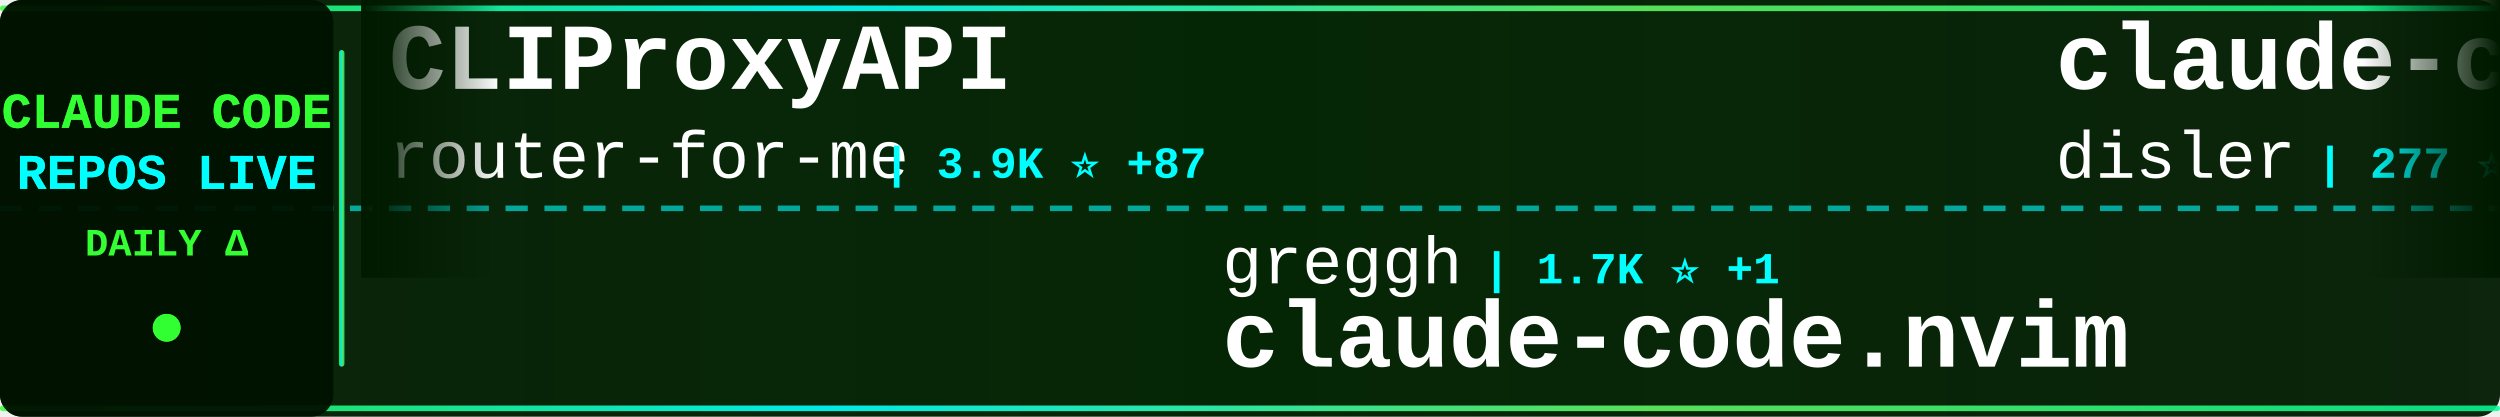
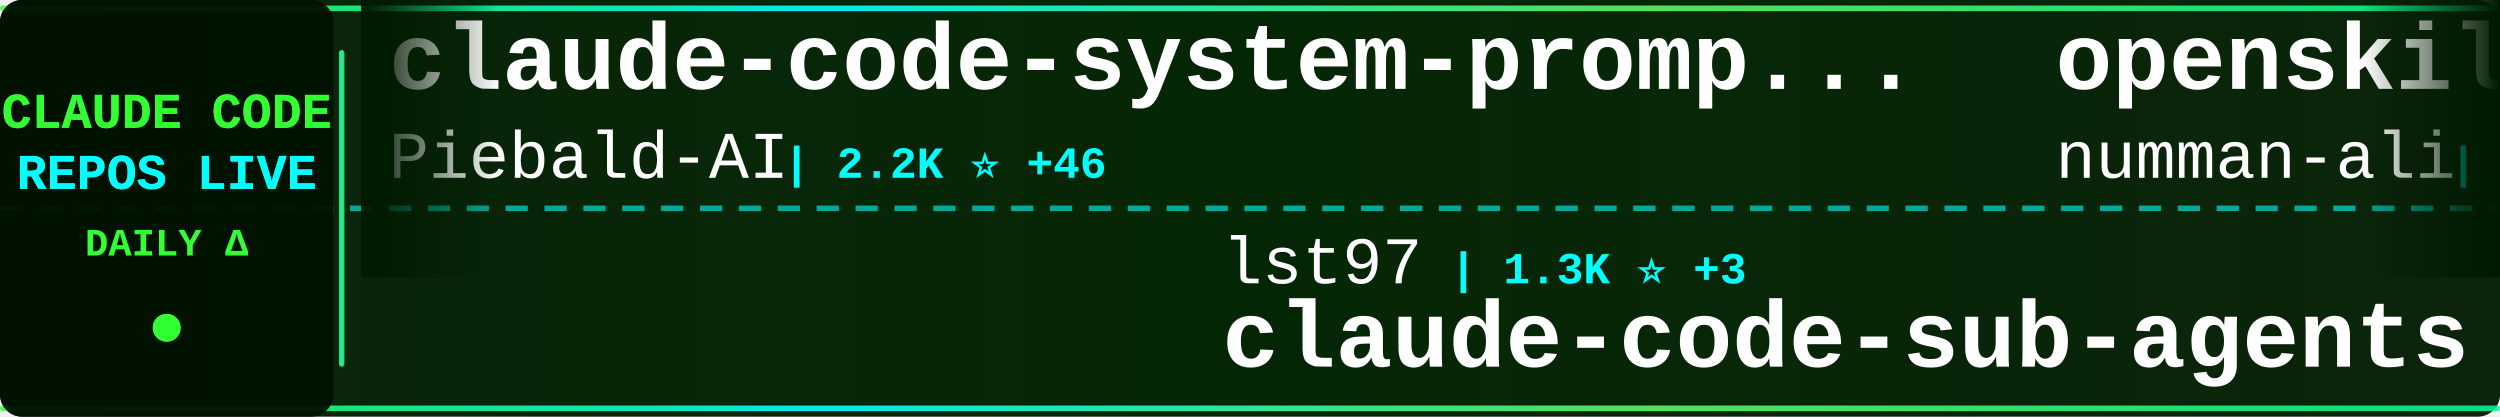
<svg xmlns="http://www.w3.org/2000/svg" width="900" height="150">
  <defs>
    <linearGradient id="tickerBg" x1="0%" y1="0%" x2="100%" y2="0%">
      <stop offset="0%" style="stop-color:#001a00;stop-opacity:0.95" />
      <stop offset="50%" style="stop-color:#002200;stop-opacity:0.98" />
      <stop offset="100%" style="stop-color:#001a00;stop-opacity:0.95" />
    </linearGradient>
    <linearGradient id="borderGrad" x1="0%" y1="0%" x2="100%" y2="0%">
      <stop offset="0%" style="stop-color:#33ff33;stop-opacity:0.85">
        <animate attributeName="stop-opacity" values="0.85;1;0.85" dur="2s" repeatCount="indefinite" />
      </stop>
      <stop offset="33%" style="stop-color:#00ffff;stop-opacity:0.9">
        <animate attributeName="stop-opacity" values="0.9;1;0.9" dur="2.2s" repeatCount="indefinite" />
      </stop>
      <stop offset="66%" style="stop-color:#66ff66;stop-opacity:0.85">
        <animate attributeName="stop-opacity" values="0.85;1;0.85" dur="1.8s" repeatCount="indefinite" />
      </stop>
      <stop offset="100%" style="stop-color:#00ff99;stop-opacity:0.85">
        <animate attributeName="stop-opacity" values="0.85;1;0.85" dur="2s" repeatCount="indefinite" />
      </stop>
    </linearGradient>
    <filter id="textGlow">
      <feGaussianBlur stdDeviation="0.1" result="coloredBlur" />
      <feMerge>
        <feMergeNode in="coloredBlur" />
        <feMergeNode in="SourceGraphic" />
      </feMerge>
    </filter>
    <filter id="metricGlow">
      <feGaussianBlur stdDeviation="0.2" result="coloredBlur" />
      <feMerge>
        <feMergeNode in="coloredBlur" />
        <feMergeNode in="SourceGraphic" />
      </feMerge>
    </filter>
    <linearGradient id="leftFade" x1="0%" y1="0%" x2="100%" y2="0%">
      <stop offset="0%" style="stop-color:#001a00;stop-opacity:1" />
      <stop offset="100%" style="stop-color:#001a00;stop-opacity:0" />
    </linearGradient>
    <linearGradient id="rightFade" x1="0%" y1="0%" x2="100%" y2="0%">
      <stop offset="0%" style="stop-color:#001a00;stop-opacity:0" />
      <stop offset="100%" style="stop-color:#001a00;stop-opacity:1" />
    </linearGradient>
  </defs>
  <rect width="900" height="150" fill="url(#tickerBg)" rx="8" />
  <rect x="0" y="2" width="900" height="2" fill="url(#borderGrad)" rx="1" />
  <rect x="0" y="146" width="900" height="2" fill="url(#borderGrad)" rx="1" />
  <line x1="0" y1="75" x2="900" y2="75" stroke="#00ffff" stroke-width="2" stroke-dasharray="8 6" opacity="0.6" />
  <rect x="0" y="0" width="120" height="150" fill="#001100" opacity="0.95" rx="8" />
  <text x="60" y="46" font-family="'Courier New', monospace" font-size="18" font-weight="bold" fill="#33ff33" text-anchor="middle" filter="url(#textGlow)">
    CLAUDE CODE
  </text>
  <text x="60" y="68" font-family="'Courier New', monospace" font-size="18" font-weight="bold" fill="#00ffff" text-anchor="middle" filter="url(#textGlow)">
    REPOS LIVE
  </text>
  <text x="60" y="92" font-family="'Courier New', monospace" font-size="14" font-weight="bold" fill="#33ff33" text-anchor="middle">
    DAILY Δ
  </text>
  <circle cx="60" cy="118" r="5" fill="#33ff33" filter="url(#metricGlow)">
    <animate attributeName="r" values="4;6;4" dur="1.5s" repeatCount="indefinite" />
    <animate attributeName="opacity" values="0.6;1;0.6" dur="1.5s" repeatCount="indefinite" />
  </circle>
  <rect x="122" y="18" width="2" height="114" fill="url(#borderGrad)" rx="1" />
  <clipPath id="tickerClip">
    <rect x="130" y="0" width="770" height="150" />
  </clipPath>
  <g clip-path="url(#tickerClip)">
    <g id="tickerItems">
      <animateTransform attributeName="transform" attributeType="XML" type="translate" from="0 0" to="-3000 0" dur="54s" repeatCount="indefinite" />
      <g transform="translate(0, 0)">
-         <text x="140" y="32" font-family="'Courier New', monospace" font-size="34" font-weight="bold" fill="#ffffff">CLIProxyAPI</text>
-         <text x="140" y="64" font-family="'Courier New', monospace" font-size="24" font-weight="normal" fill="#ffffff" opacity="1.0">router-for-me</text>
-         <text x="318" y="64" font-family="'Courier New', monospace" font-size="16" font-weight="bold" fill="#00ffff"> | 3.9K ⭐ +87</text>
+         <text x="140" y="32" font-family="'Courier New', monospace" font-size="34" font-weight="bold" fill="#ffffff">claude-code-system-promp...</text>
+         <text x="140" y="64" font-family="'Courier New', monospace" font-size="24" font-weight="normal" fill="#ffffff" opacity="1.0">Piebald-AI</text>
+         <text x="282" y="64" font-family="'Courier New', monospace" font-size="16" font-weight="bold" fill="#00ffff"> | 2.2K ⭐ +46</text>
      </g>
      <g transform="translate(300, 0)">
-         <text x="140" y="102" font-family="'Courier New', monospace" font-size="24" font-weight="normal" fill="#ffffff" opacity="1.0">greggh</text>
-         <text x="234" y="102" font-family="'Courier New', monospace" font-size="16" font-weight="bold" fill="#00ffff"> | 1.7K ⭐ +1</text>
-         <text x="140" y="132" font-family="'Courier New', monospace" font-size="34" font-weight="bold" fill="#ffffff">claude-code.nvim</text>
+         <text x="140" y="102" font-family="'Courier New', monospace" font-size="24" font-weight="normal" fill="#ffffff" opacity="1.0">lst97</text>
+         <text x="222" y="102" font-family="'Courier New', monospace" font-size="16" font-weight="bold" fill="#00ffff"> | 1.3K ⭐ +3</text>
+         <text x="140" y="132" font-family="'Courier New', monospace" font-size="34" font-weight="bold" fill="#ffffff">claude-code-sub-agents</text>
      </g>
      <g transform="translate(600, 0)">
-         <text x="140" y="32" font-family="'Courier New', monospace" font-size="34" font-weight="bold" fill="#ffffff">claude-code-is-programma...</text>
-         <text x="140" y="64" font-family="'Courier New', monospace" font-size="24" font-weight="normal" fill="#ffffff" opacity="1.0">disler</text>
-         <text x="234" y="64" font-family="'Courier New', monospace" font-size="16" font-weight="bold" fill="#00ffff"> | 277 ⭐</text>
+         <text x="140" y="32" font-family="'Courier New', monospace" font-size="34" font-weight="bold" fill="#ffffff">openskills</text>
+         <text x="140" y="64" font-family="'Courier New', monospace" font-size="24" font-weight="normal" fill="#ffffff" opacity="1.0">numman-ali</text>
+         <text x="282" y="64" font-family="'Courier New', monospace" font-size="16" font-weight="bold" fill="#00ffff"> | 3.6K ⭐ +73</text>
      </g>
      <g transform="translate(900, 0)">
-         <text x="140" y="102" font-family="'Courier New', monospace" font-size="24" font-weight="normal" fill="#ffffff" opacity="1.0">czlonkowski</text>
-         <text x="294" y="102" font-family="'Courier New', monospace" font-size="16" font-weight="bold" fill="#00ffff"> | 11.1K ⭐</text>
-         <text x="140" y="132" font-family="'Courier New', monospace" font-size="34" font-weight="bold" fill="#ffffff">n8n-mcp</text>
+         <text x="140" y="102" font-family="'Courier New', monospace" font-size="24" font-weight="normal" fill="#ffffff" opacity="1.0">slopus</text>
+         <text x="234" y="102" font-family="'Courier New', monospace" font-size="16" font-weight="bold" fill="#00ffff"> | 5.8K ⭐ +37</text>
+         <text x="140" y="132" font-family="'Courier New', monospace" font-size="34" font-weight="bold" fill="#ffffff">happy</text>
      </g>
      <g transform="translate(1200, 0)">
-         <text x="140" y="32" font-family="'Courier New', monospace" font-size="34" font-weight="bold" fill="#ffffff">claude-code-log</text>
-         <text x="140" y="64" font-family="'Courier New', monospace" font-size="24" font-weight="normal" fill="#ffffff" opacity="1.0">daaain</text>
-         <text x="234" y="64" font-family="'Courier New', monospace" font-size="16" font-weight="bold" fill="#00ffff"> | 589 ⭐</text>
+         <text x="140" y="32" font-family="'Courier New', monospace" font-size="34" font-weight="bold" fill="#ffffff">claude-code-subagents-co...</text>
+         <text x="140" y="64" font-family="'Courier New', monospace" font-size="24" font-weight="normal" fill="#ffffff" opacity="1.0">davepoon</text>
+         <text x="258" y="64" font-family="'Courier New', monospace" font-size="16" font-weight="bold" fill="#00ffff"> | 2.1K ⭐ +1</text>
      </g>
      <g transform="translate(1500, 0)">
-         <text x="140" y="102" font-family="'Courier New', monospace" font-size="24" font-weight="normal" fill="#ffffff" opacity="1.0">steipete</text>
-         <text x="258" y="102" font-family="'Courier New', monospace" font-size="16" font-weight="bold" fill="#00ffff"> | 969 ⭐ +2</text>
-         <text x="140" y="132" font-family="'Courier New', monospace" font-size="34" font-weight="bold" fill="#ffffff">claude-code-mcp</text>
+         <text x="140" y="102" font-family="'Courier New', monospace" font-size="24" font-weight="normal" fill="#ffffff" opacity="1.0">VoltAgent</text>
+         <text x="270" y="102" font-family="'Courier New', monospace" font-size="16" font-weight="bold" fill="#00ffff"> | 6.5K ⭐ +39</text>
+         <text x="140" y="132" font-family="'Courier New', monospace" font-size="34" font-weight="bold" fill="#ffffff">awesome-claude-code-suba...</text>
      </g>
      <g transform="translate(1800, 0)">
-         <text x="140" y="32" font-family="'Courier New', monospace" font-size="34" font-weight="bold" fill="#ffffff">claude-task-master</text>
-         <text x="140" y="64" font-family="'Courier New', monospace" font-size="24" font-weight="normal" fill="#ffffff" opacity="1.0">eyaltoledano</text>
-         <text x="306" y="64" font-family="'Courier New', monospace" font-size="16" font-weight="bold" fill="#00ffff"> | 24.5K ⭐ +8</text>
+         <text x="140" y="32" font-family="'Courier New', monospace" font-size="34" font-weight="bold" fill="#ffffff">claude-code-base-action</text>
+         <text x="140" y="64" font-family="'Courier New', monospace" font-size="24" font-weight="normal" fill="#ffffff" opacity="1.0">anthropics</text>
+         <text x="282" y="64" font-family="'Courier New', monospace" font-size="16" font-weight="bold" fill="#00ffff"> | 542 ⭐ +1</text>
      </g>
      <g transform="translate(2100, 0)">
-         <text x="140" y="102" font-family="'Courier New', monospace" font-size="24" font-weight="normal" fill="#ffffff" opacity="1.0">wshobson</text>
-         <text x="258" y="102" font-family="'Courier New', monospace" font-size="16" font-weight="bold" fill="#00ffff"> | 23.7K ⭐ +85</text>
-         <text x="140" y="132" font-family="'Courier New', monospace" font-size="34" font-weight="bold" fill="#ffffff">agents</text>
+         <text x="140" y="102" font-family="'Courier New', monospace" font-size="24" font-weight="normal" fill="#ffffff" opacity="1.0">https-deeplearning-ai</text>
+         <text x="414" y="102" font-family="'Courier New', monospace" font-size="16" font-weight="bold" fill="#00ffff"> | 348 ⭐ +4</text>
+         <text x="140" y="132" font-family="'Courier New', monospace" font-size="34" font-weight="bold" fill="#ffffff">sc-claude-code-files</text>
      </g>
      <g transform="translate(2400, 0)">
-         <text x="140" y="32" font-family="'Courier New', monospace" font-size="34" font-weight="bold" fill="#ffffff">cc</text>
-         <text x="140" y="64" font-family="'Courier New', monospace" font-size="24" font-weight="normal" fill="#ffffff" opacity="1.0">kn1026</text>
-         <text x="234" y="64" font-family="'Courier New', monospace" font-size="16" font-weight="bold" fill="#00ffff"> | 697 ⭐</text>
+         <text x="140" y="32" font-family="'Courier New', monospace" font-size="34" font-weight="bold" fill="#ffffff">edmunds-claude-code</text>
+         <text x="140" y="64" font-family="'Courier New', monospace" font-size="24" font-weight="normal" fill="#ffffff" opacity="1.0">edmund-io</text>
+         <text x="270" y="64" font-family="'Courier New', monospace" font-size="16" font-weight="bold" fill="#00ffff"> | 758 ⭐ +7</text>
      </g>
      <g transform="translate(2700, 0)">
-         <text x="140" y="102" font-family="'Courier New', monospace" font-size="24" font-weight="normal" fill="#ffffff" opacity="1.0">gurusup</text>
-         <text x="246" y="102" font-family="'Courier New', monospace" font-size="16" font-weight="bold" fill="#00ffff"> | 66 ⭐</text>
-         <text x="140" y="132" font-family="'Courier New', monospace" font-size="34" font-weight="bold" fill="#ffffff">claude-code-demo</text>
+         <text x="140" y="102" font-family="'Courier New', monospace" font-size="24" font-weight="normal" fill="#ffffff" opacity="1.0">catlog22</text>
+         <text x="258" y="102" font-family="'Courier New', monospace" font-size="16" font-weight="bold" fill="#00ffff"> | 754 ⭐ +7</text>
+         <text x="140" y="132" font-family="'Courier New', monospace" font-size="34" font-weight="bold" fill="#ffffff">Claude-Code-Workflow</text>
      </g>
      <g transform="translate(3000, 0)">
-         <text x="140" y="32" font-family="'Courier New', monospace" font-size="34" font-weight="bold" fill="#ffffff">CLIProxyAPI</text>
-         <text x="140" y="64" font-family="'Courier New', monospace" font-size="24" font-weight="normal" fill="#ffffff" opacity="1.0">router-for-me</text>
-         <text x="318" y="64" font-family="'Courier New', monospace" font-size="16" font-weight="bold" fill="#00ffff"> | 3.9K ⭐ +87</text>
+         <text x="140" y="32" font-family="'Courier New', monospace" font-size="34" font-weight="bold" fill="#ffffff">claude-code-system-promp...</text>
+         <text x="140" y="64" font-family="'Courier New', monospace" font-size="24" font-weight="normal" fill="#ffffff" opacity="1.0">Piebald-AI</text>
+         <text x="282" y="64" font-family="'Courier New', monospace" font-size="16" font-weight="bold" fill="#00ffff"> | 2.2K ⭐ +46</text>
      </g>
      <g transform="translate(3300, 0)">
-         <text x="140" y="102" font-family="'Courier New', monospace" font-size="24" font-weight="normal" fill="#ffffff" opacity="1.0">greggh</text>
-         <text x="234" y="102" font-family="'Courier New', monospace" font-size="16" font-weight="bold" fill="#00ffff"> | 1.7K ⭐ +1</text>
-         <text x="140" y="132" font-family="'Courier New', monospace" font-size="34" font-weight="bold" fill="#ffffff">claude-code.nvim</text>
+         <text x="140" y="102" font-family="'Courier New', monospace" font-size="24" font-weight="normal" fill="#ffffff" opacity="1.0">lst97</text>
+         <text x="222" y="102" font-family="'Courier New', monospace" font-size="16" font-weight="bold" fill="#00ffff"> | 1.3K ⭐ +3</text>
+         <text x="140" y="132" font-family="'Courier New', monospace" font-size="34" font-weight="bold" fill="#ffffff">claude-code-sub-agents</text>
      </g>
      <g transform="translate(3600, 0)">
-         <text x="140" y="32" font-family="'Courier New', monospace" font-size="34" font-weight="bold" fill="#ffffff">claude-code-is-programma...</text>
-         <text x="140" y="64" font-family="'Courier New', monospace" font-size="24" font-weight="normal" fill="#ffffff" opacity="1.0">disler</text>
-         <text x="234" y="64" font-family="'Courier New', monospace" font-size="16" font-weight="bold" fill="#00ffff"> | 277 ⭐</text>
+         <text x="140" y="32" font-family="'Courier New', monospace" font-size="34" font-weight="bold" fill="#ffffff">openskills</text>
+         <text x="140" y="64" font-family="'Courier New', monospace" font-size="24" font-weight="normal" fill="#ffffff" opacity="1.0">numman-ali</text>
+         <text x="282" y="64" font-family="'Courier New', monospace" font-size="16" font-weight="bold" fill="#00ffff"> | 3.6K ⭐ +73</text>
      </g>
      <g transform="translate(3900, 0)">
-         <text x="140" y="102" font-family="'Courier New', monospace" font-size="24" font-weight="normal" fill="#ffffff" opacity="1.0">czlonkowski</text>
-         <text x="294" y="102" font-family="'Courier New', monospace" font-size="16" font-weight="bold" fill="#00ffff"> | 11.1K ⭐</text>
-         <text x="140" y="132" font-family="'Courier New', monospace" font-size="34" font-weight="bold" fill="#ffffff">n8n-mcp</text>
+         <text x="140" y="102" font-family="'Courier New', monospace" font-size="24" font-weight="normal" fill="#ffffff" opacity="1.0">slopus</text>
+         <text x="234" y="102" font-family="'Courier New', monospace" font-size="16" font-weight="bold" fill="#00ffff"> | 5.8K ⭐ +37</text>
+         <text x="140" y="132" font-family="'Courier New', monospace" font-size="34" font-weight="bold" fill="#ffffff">happy</text>
      </g>
    </g>
  </g>
  <rect x="130" y="0" width="50" height="100" fill="url(#leftFade)" />
  <rect x="850" y="0" width="50" height="100" fill="url(#rightFade)" />
</svg>
